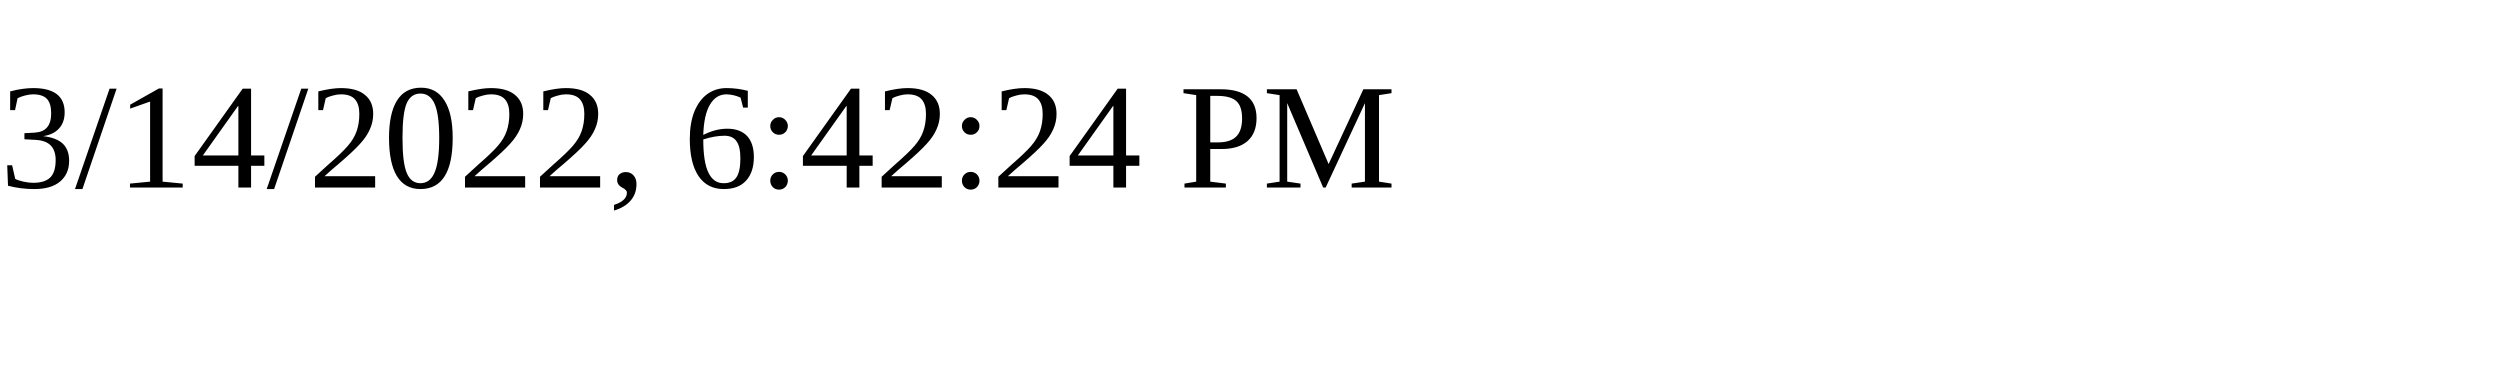
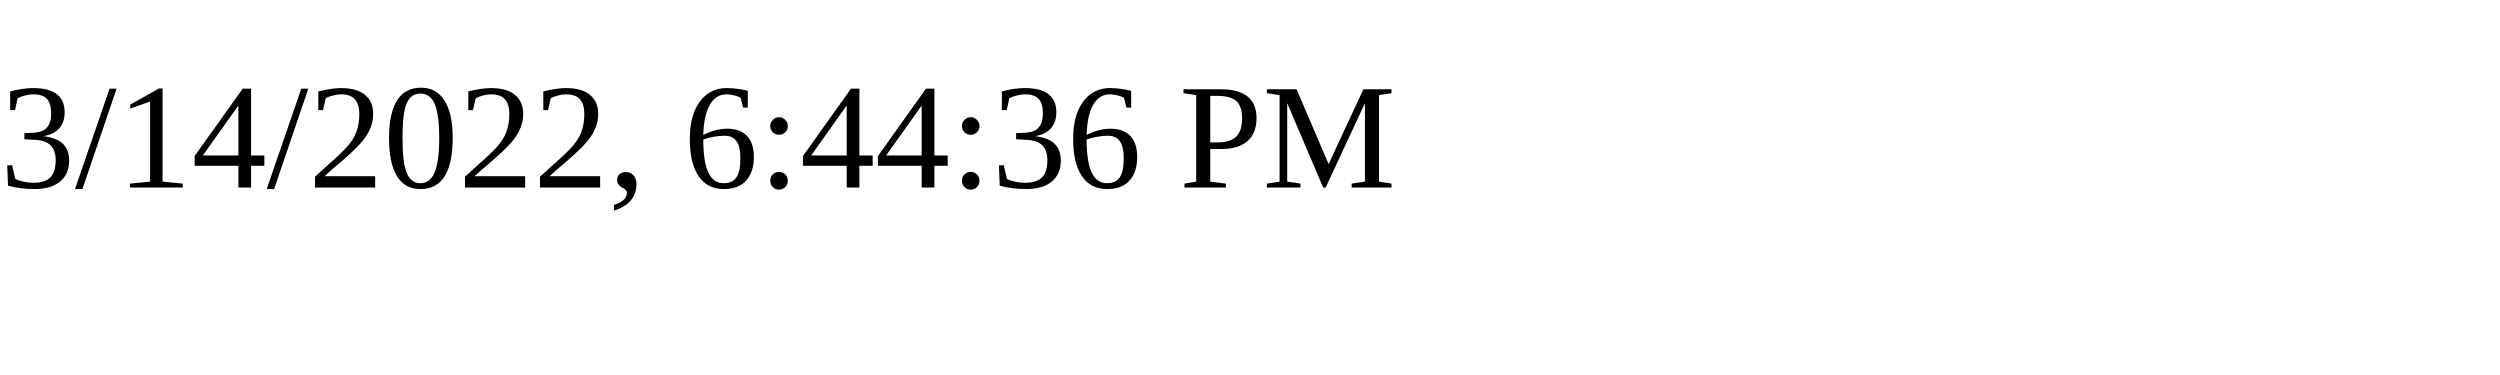
<svg xmlns="http://www.w3.org/2000/svg" height="30" width="200">
-   <text x="0" y="15">3/14/2022, 6:42:24 PM</text>
+   <text x="0" y="15">3/14/2022, 6:44:36 PM</text>
</svg>
